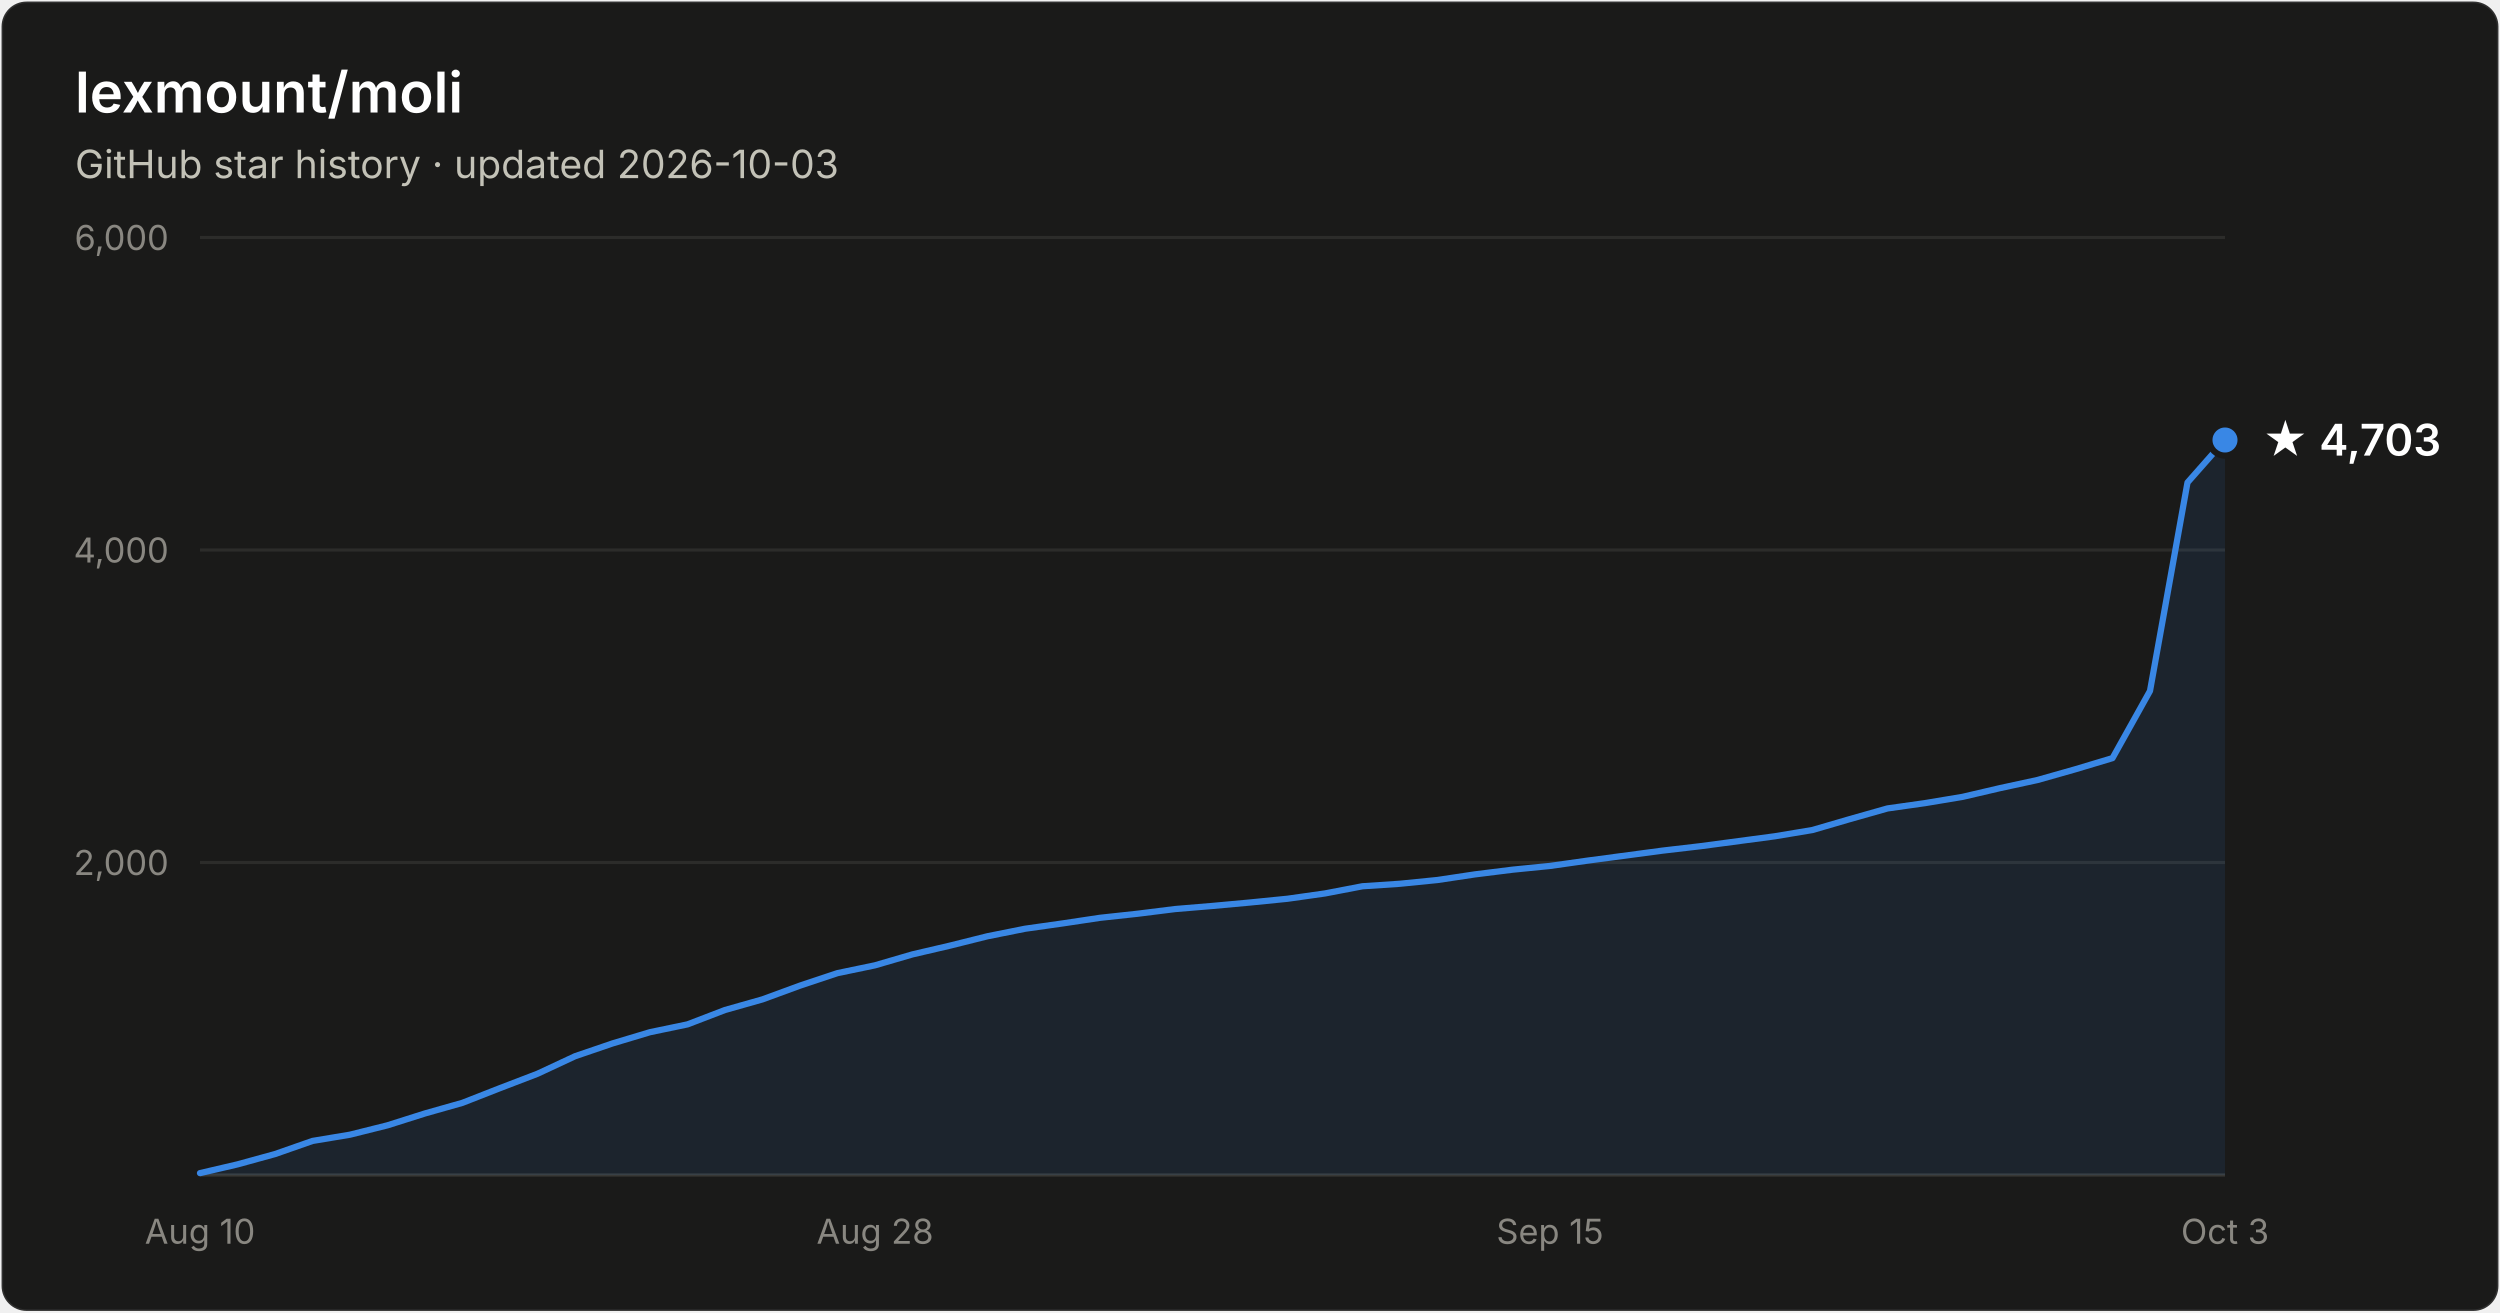
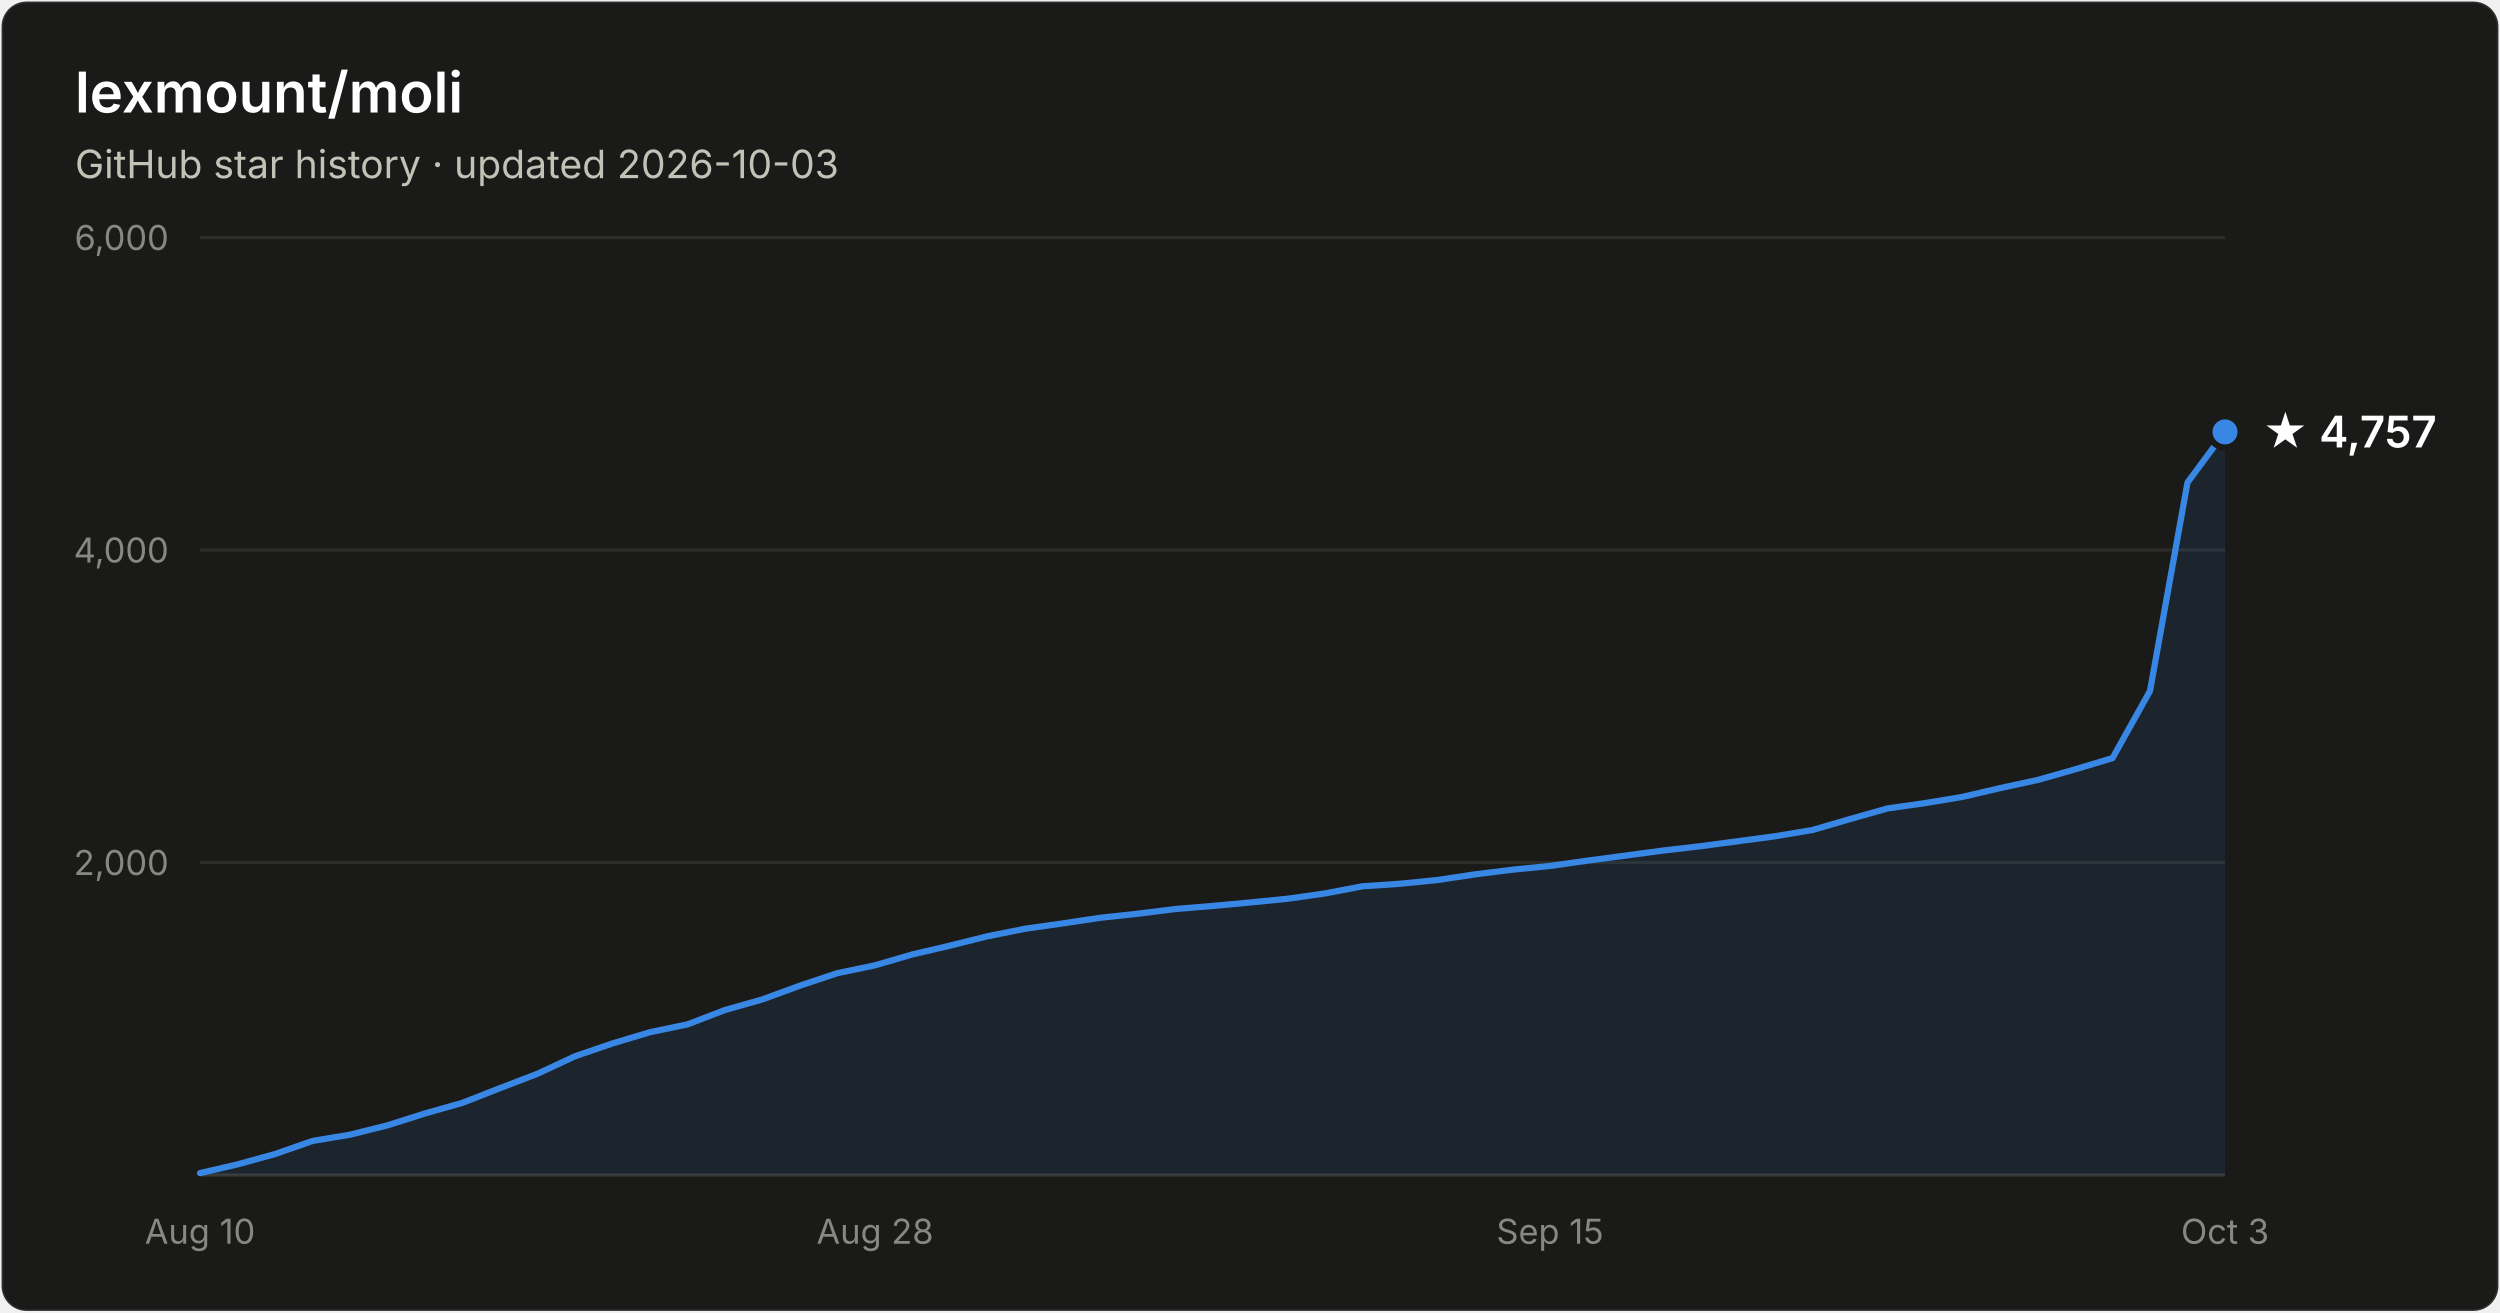
- <svg xmlns="http://www.w3.org/2000/svg" width="800" height="420" viewBox="0 0 800 420" font-family="system-ui, -apple-system, Segoe UI, sans-serif" role="img" aria-label="Star history of lexmount/moli: 4,703 stars as of 2026-10-03">
+ <svg xmlns="http://www.w3.org/2000/svg" width="800" height="420" viewBox="0 0 800 420" font-family="system-ui, -apple-system, Segoe UI, sans-serif" role="img" aria-label="Star history of lexmount/moli: 4,757 stars as of 2026-10-03">
  <rect x="0.5" y="0.5" width="799" height="419" rx="8" fill="#1a1a19" stroke="rgba(255,255,255,0.10)" />
  <text x="24" y="36" fill="#ffffff" font-size="18" font-weight="600">lexmount/moli</text>
  <text x="24" y="57" fill="#c3c2b7" font-size="12.5">GitHub star history · updated 2026-10-03</text>
  <line x1="64" y1="276.0" x2="712" y2="276.0" stroke="#2c2c2a" stroke-width="1" />
  <text x="54" y="280.0" text-anchor="end" fill="#898781" font-size="11" style="font-variant-numeric:tabular-nums">2,000</text>
  <line x1="64" y1="176.0" x2="712" y2="176.0" stroke="#2c2c2a" stroke-width="1" />
  <text x="54" y="180.0" text-anchor="end" fill="#898781" font-size="11" style="font-variant-numeric:tabular-nums">4,000</text>
  <line x1="64" y1="76.0" x2="712" y2="76.0" stroke="#2c2c2a" stroke-width="1" />
  <text x="54" y="80.0" text-anchor="end" fill="#898781" font-size="11" style="font-variant-numeric:tabular-nums">6,000</text>
  <line x1="64" y1="376" x2="712" y2="376" stroke="#383835" stroke-width="1" />
  <text x="64.0" y="398" text-anchor="middle" fill="#898781" font-size="11" style="font-variant-numeric:tabular-nums">Aug 10</text>
  <text x="280.0" y="398" text-anchor="middle" fill="#898781" font-size="11" style="font-variant-numeric:tabular-nums">Aug 28</text>
  <text x="496.0" y="398" text-anchor="middle" fill="#898781" font-size="11" style="font-variant-numeric:tabular-nums">Sep 15</text>
  <text x="712.0" y="398" text-anchor="middle" fill="#898781" font-size="11" style="font-variant-numeric:tabular-nums">Oct 3</text>
-   <path d="M64.0 375.4 L76.0 372.6 L88.0 369.3 L100.0 365.1 L112.0 363.1 L124.0 360.1 L136.0 356.3 L148.0 352.9 L160.0 348.2 L172.0 343.6 L184.0 338.0 L196.0 333.9 L208.0 330.3 L220.0 327.8 L232.0 323.2 L244.0 319.8 L256.0 315.4 L268.0 311.4 L280.0 308.9 L292.0 305.4 L304.0 302.6 L316.0 299.6 L328.0 297.2 L340.0 295.5 L352.0 293.7 L364.0 292.4 L376.0 290.9 L388.0 289.9 L400.0 288.8 L412.0 287.6 L424.0 285.9 L436.0 283.6 L448.0 282.8 L460.0 281.6 L472.0 279.8 L484.0 278.3 L496.0 277.1 L508.0 275.4 L520.0 273.8 L532.0 272.2 L544.0 270.8 L556.0 269.2 L568.0 267.6 L580.0 265.6 L592.0 262.1 L604.0 258.7 L616.0 257.0 L628.0 255.0 L640.0 252.2 L652.0 249.6 L664.0 246.2 L676.0 242.6 L688.0 221.1 L700.0 154.4 L712.0 140.8 L712.0 376 L64.0 376 Z" fill="#3987e5" fill-opacity="0.1" />
-   <path d="M64.0 375.4 L76.0 372.6 L88.0 369.3 L100.0 365.1 L112.0 363.1 L124.0 360.1 L136.0 356.3 L148.0 352.9 L160.0 348.2 L172.0 343.6 L184.0 338.0 L196.0 333.9 L208.0 330.3 L220.0 327.8 L232.0 323.2 L244.0 319.8 L256.0 315.4 L268.0 311.4 L280.0 308.9 L292.0 305.4 L304.0 302.6 L316.0 299.6 L328.0 297.2 L340.0 295.5 L352.0 293.7 L364.0 292.4 L376.0 290.9 L388.0 289.9 L400.0 288.8 L412.0 287.6 L424.0 285.9 L436.0 283.6 L448.0 282.8 L460.0 281.6 L472.0 279.8 L484.0 278.3 L496.0 277.1 L508.0 275.4 L520.0 273.8 L532.0 272.2 L544.0 270.8 L556.0 269.2 L568.0 267.6 L580.0 265.6 L592.0 262.1 L604.0 258.7 L616.0 257.0 L628.0 255.0 L640.0 252.2 L652.0 249.6 L664.0 246.2 L676.0 242.6 L688.0 221.1 L700.0 154.4 L712.0 140.8" fill="none" stroke="#3987e5" stroke-width="2" stroke-linejoin="round" stroke-linecap="round" />
-   <circle cx="712.0" cy="140.8" r="5" fill="#3987e5" stroke="#1a1a19" stroke-width="2" />
-   <text x="724.0" y="145.8" fill="#ffffff" font-size="14" font-weight="600">★ 4,703</text>
+   <path d="M64.0 375.4 L76.0 372.6 L88.0 369.3 L100.0 365.1 L112.0 363.1 L124.0 360.1 L136.0 356.3 L148.0 352.9 L160.0 348.2 L172.0 343.6 L184.0 338.0 L196.0 333.9 L208.0 330.3 L220.0 327.8 L232.0 323.2 L244.0 319.8 L256.0 315.4 L268.0 311.4 L280.0 308.9 L292.0 305.4 L304.0 302.6 L316.0 299.6 L328.0 297.2 L340.0 295.5 L352.0 293.7 L364.0 292.4 L376.0 290.9 L388.0 289.9 L400.0 288.8 L412.0 287.6 L424.0 285.9 L436.0 283.6 L448.0 282.8 L460.0 281.6 L472.0 279.8 L484.0 278.3 L496.0 277.1 L508.0 275.4 L520.0 273.8 L532.0 272.2 L544.0 270.8 L556.0 269.2 L568.0 267.6 L580.0 265.6 L592.0 262.1 L604.0 258.7 L616.0 257.0 L628.0 255.0 L640.0 252.2 L652.0 249.6 L664.0 246.2 L676.0 242.6 L688.0 221.1 L700.0 154.4 L712.0 138.2 L712.0 376 L64.0 376 Z" fill="#3987e5" fill-opacity="0.1" />
+   <path d="M64.0 375.4 L76.0 372.6 L88.0 369.3 L100.0 365.1 L112.0 363.1 L124.0 360.1 L136.0 356.3 L148.0 352.9 L160.0 348.2 L172.0 343.6 L184.0 338.0 L196.0 333.9 L208.0 330.3 L220.0 327.8 L232.0 323.2 L244.0 319.8 L256.0 315.4 L268.0 311.4 L280.0 308.9 L292.0 305.4 L304.0 302.6 L316.0 299.6 L328.0 297.2 L340.0 295.5 L352.0 293.7 L364.0 292.4 L376.0 290.9 L388.0 289.9 L400.0 288.8 L412.0 287.6 L424.0 285.9 L436.0 283.6 L448.0 282.8 L460.0 281.6 L472.0 279.8 L484.0 278.3 L496.0 277.1 L508.0 275.4 L520.0 273.8 L532.0 272.2 L544.0 270.8 L556.0 269.2 L568.0 267.6 L580.0 265.6 L592.0 262.1 L604.0 258.7 L616.0 257.0 L628.0 255.0 L640.0 252.2 L652.0 249.6 L664.0 246.2 L676.0 242.6 L688.0 221.1 L700.0 154.4 L712.0 138.2" fill="none" stroke="#3987e5" stroke-width="2" stroke-linejoin="round" stroke-linecap="round" />
+   <circle cx="712.0" cy="138.2" r="5" fill="#3987e5" stroke="#1a1a19" stroke-width="2" />
+   <text x="724.0" y="143.2" fill="#ffffff" font-size="14" font-weight="600">★ 4,757</text>
</svg>
